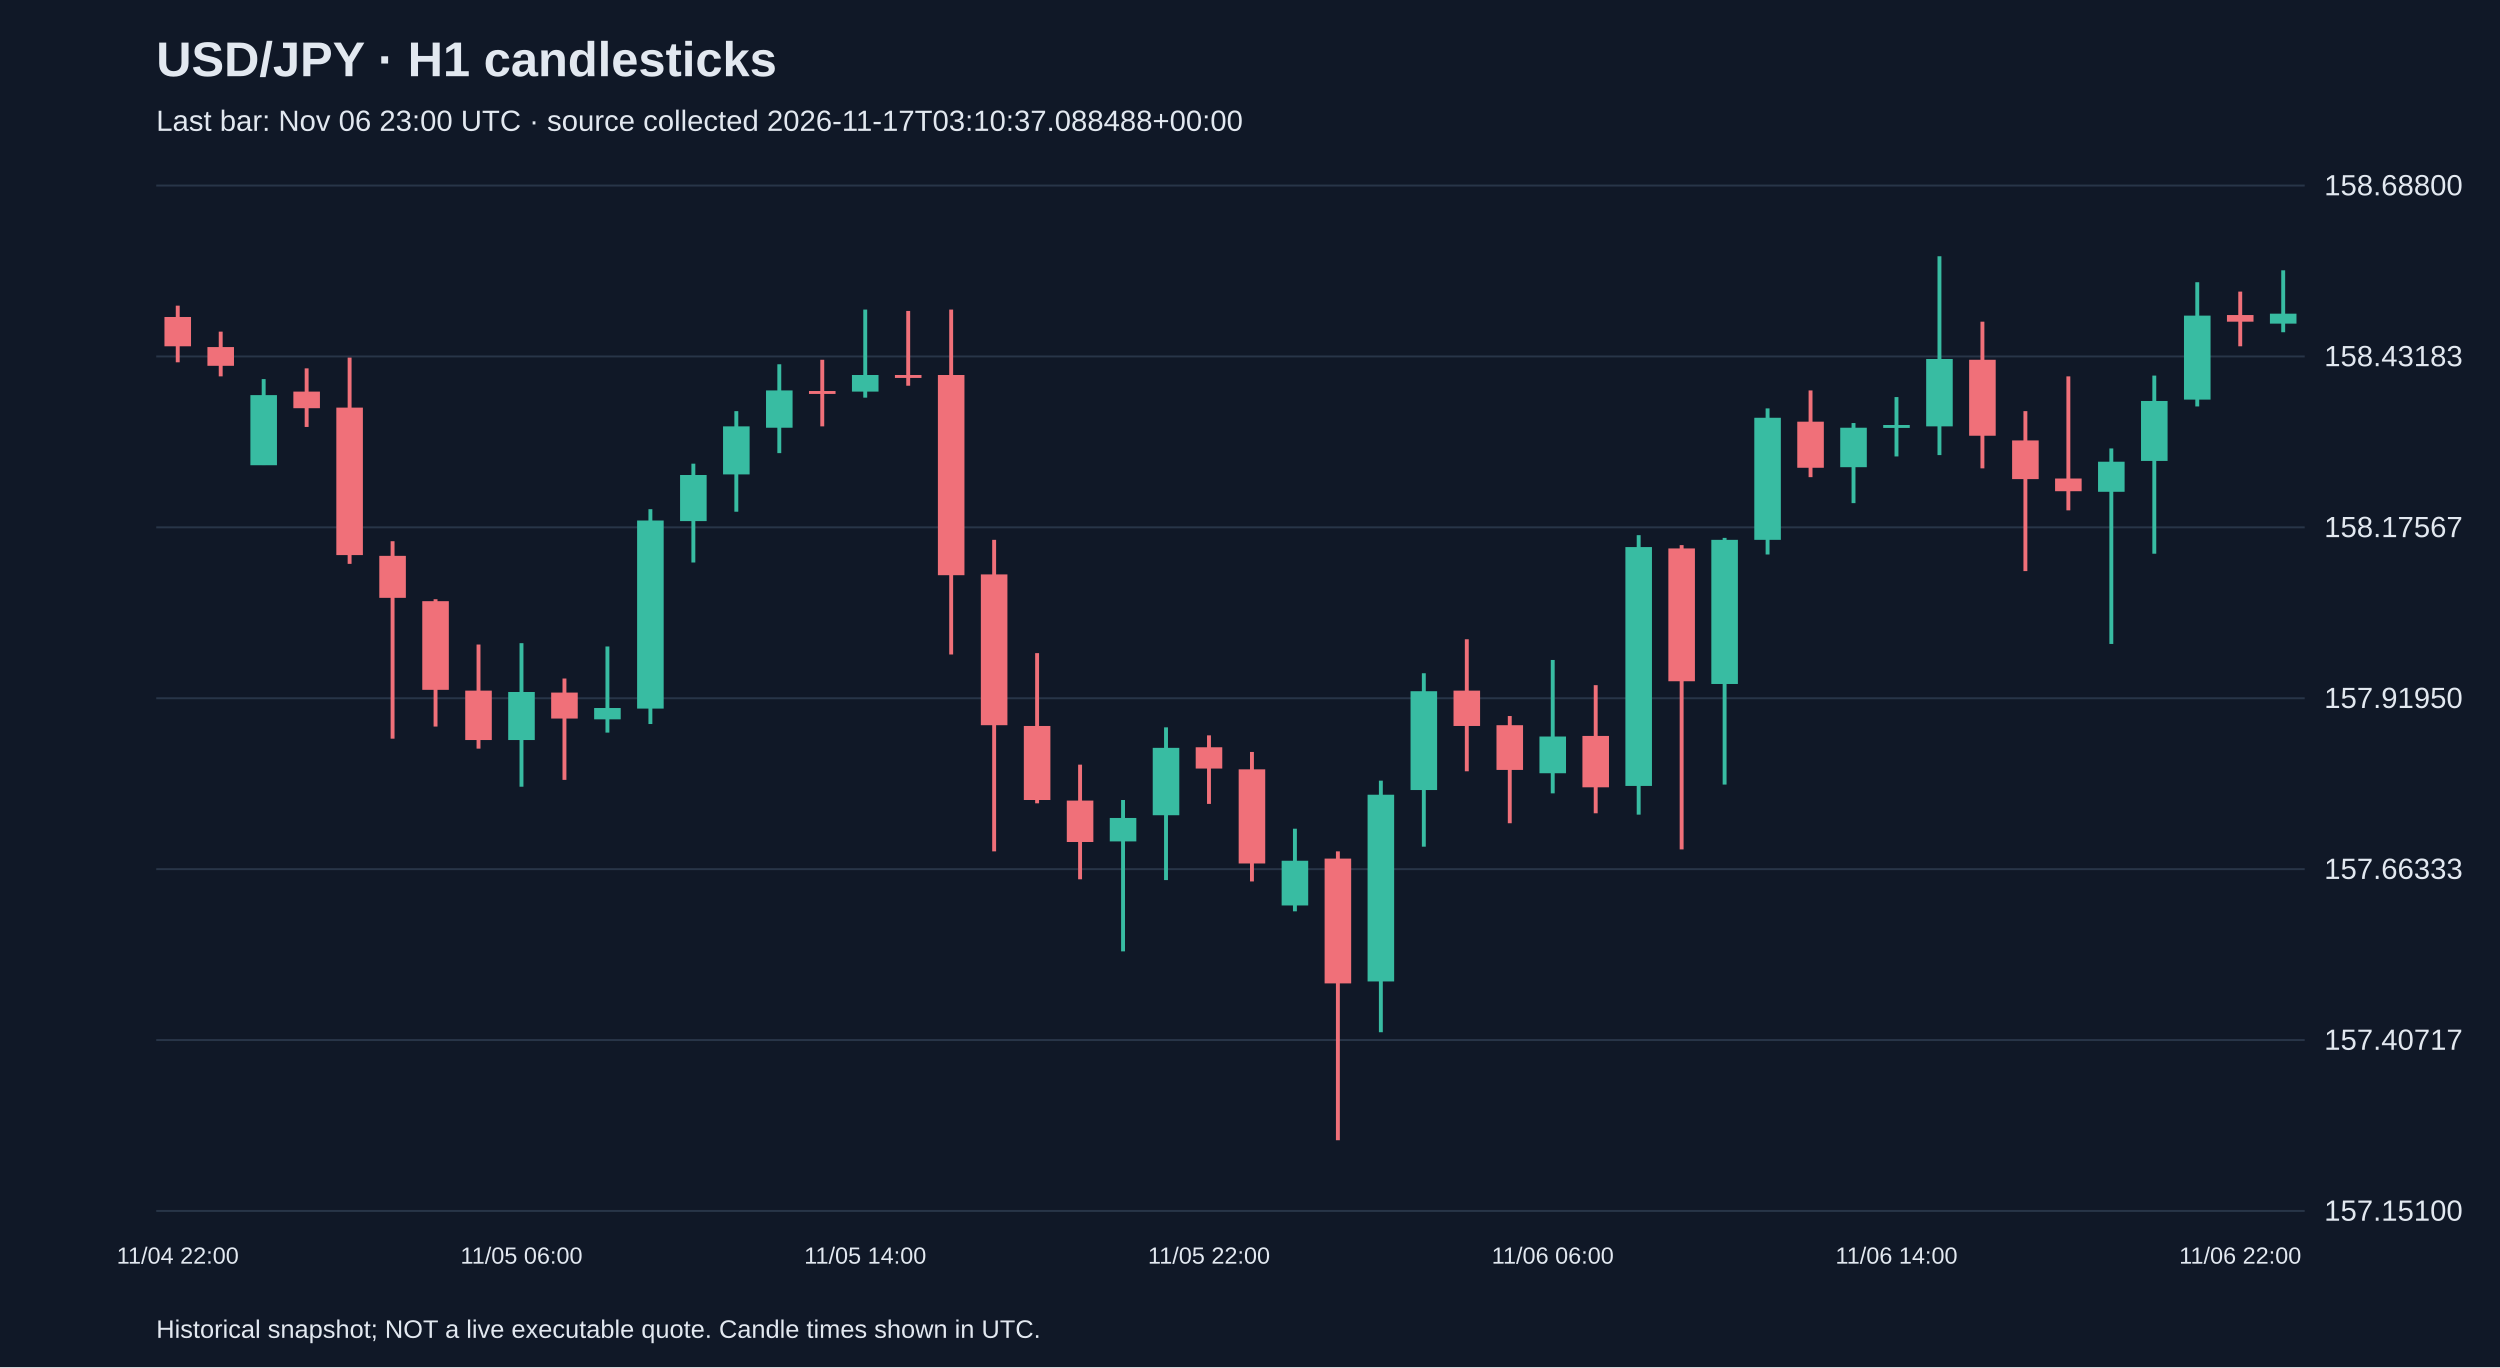
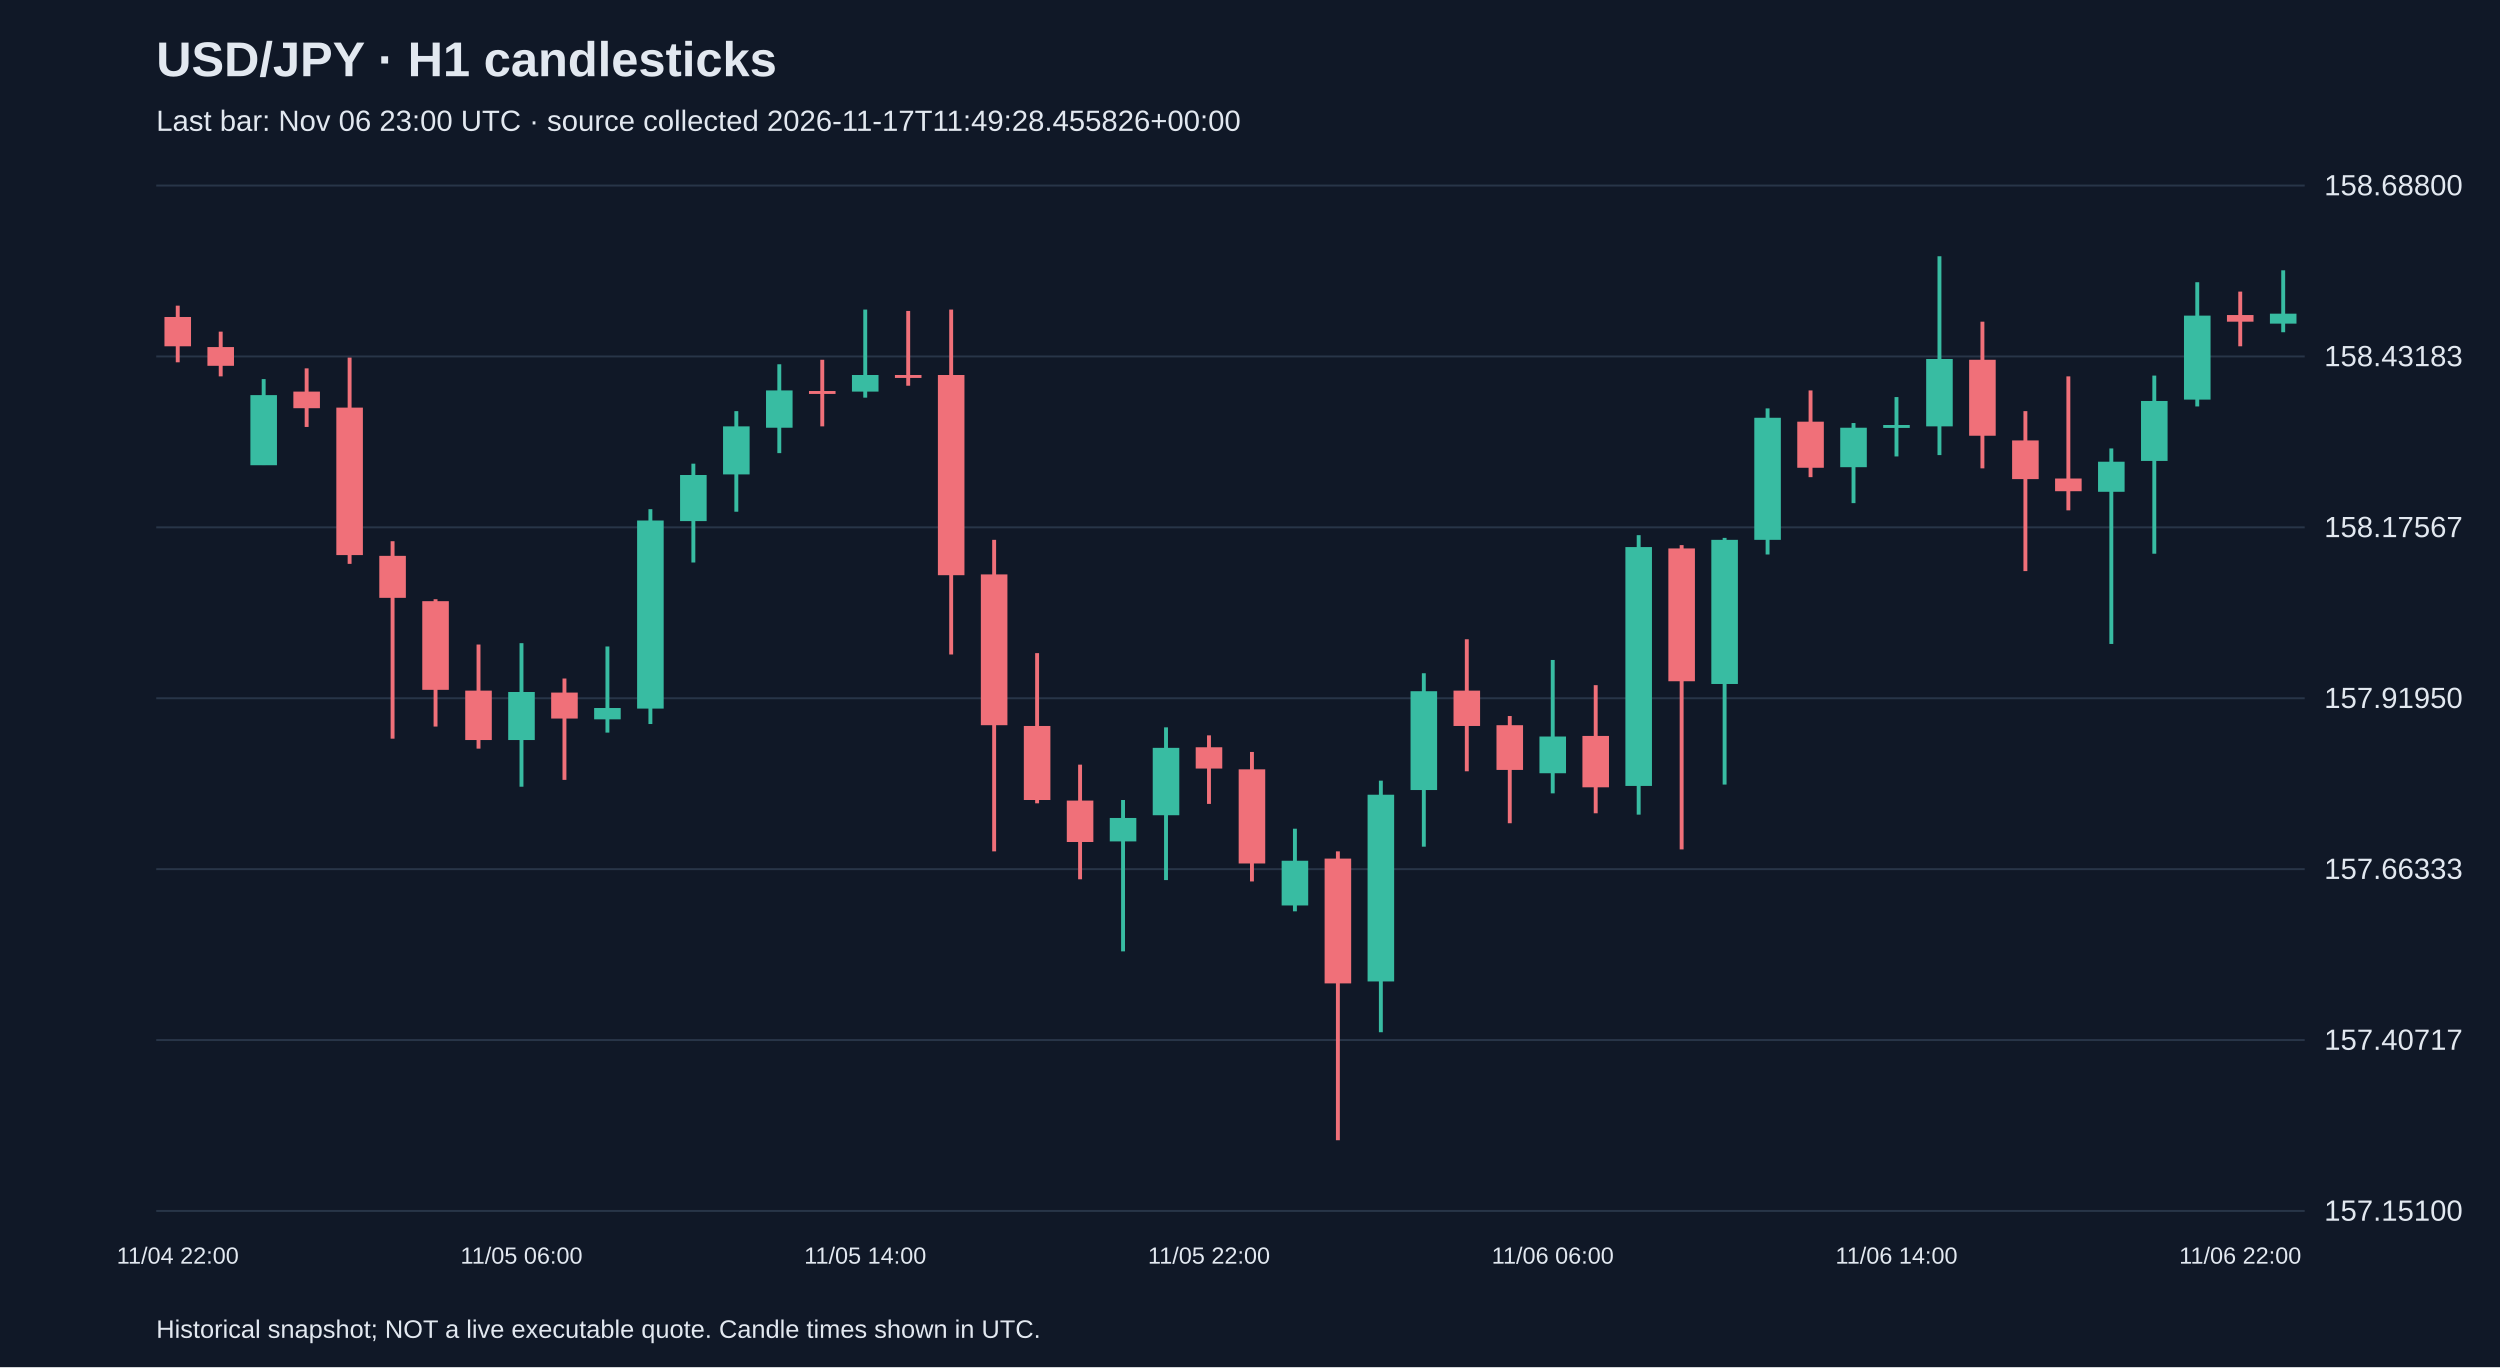
<svg xmlns="http://www.w3.org/2000/svg" viewBox="0 0 1280 700">
  <rect width="100%" height="100%" fill="#101827" />
  <style>text{font-family:Arial,sans-serif;fill:#e2e8f0}</style>
  <text x="80" y="39" font-size="25" font-weight="bold">USD/JPY · H1 candlesticks</text>
-   <text x="80" y="67" font-size="15" fill="#a6b1c5">Last bar: Nov 06 23:00 UTC · source collected 2026-11-17T03:10:37.088488+00:00</text>
+   <text x="80" y="67" font-size="15" fill="#a6b1c5">Last bar: Nov 06 23:00 UTC · source collected 2026-11-17T11:49:28.455826+00:00</text>
  <line x1="80" y1="620.0" x2="1180" y2="620.0" stroke="#283548" />
  <text x="1190" y="625.0" font-size="15">157.15100</text>
  <line x1="80" y1="532.5" x2="1180" y2="532.5" stroke="#283548" />
  <text x="1190" y="537.5" font-size="15">157.40717</text>
  <line x1="80" y1="445.0" x2="1180" y2="445.0" stroke="#283548" />
  <text x="1190" y="450.0" font-size="15">157.66333</text>
  <line x1="80" y1="357.5" x2="1180" y2="357.5" stroke="#283548" />
  <text x="1190" y="362.5" font-size="15">157.91950</text>
  <line x1="80" y1="270.0" x2="1180" y2="270.0" stroke="#283548" />
  <text x="1190" y="275.0" font-size="15">158.17567</text>
  <line x1="80" y1="182.5" x2="1180" y2="182.5" stroke="#283548" />
  <text x="1190" y="187.5" font-size="15">158.43183</text>
  <line x1="80" y1="95.0" x2="1180" y2="95.0" stroke="#283548" />
  <text x="1190" y="100.0" font-size="15">158.68800</text>
  <line x1="91.0" y1="156.5" x2="91.0" y2="185.5" stroke="#f07079" stroke-width="2" />
  <rect x="84.2" y="162.3" width="13.6" height="15.0" fill="#f07079" />
  <text x="91.0" y="647" text-anchor="middle" font-size="12">11/04 22:00</text>
  <line x1="113.0" y1="169.8" x2="113.0" y2="192.7" stroke="#f07079" stroke-width="2" />
  <rect x="106.2" y="177.7" width="13.6" height="9.6" fill="#f07079" />
  <line x1="135.0" y1="194.1" x2="135.0" y2="238.1" stroke="#38bca2" stroke-width="2" />
  <rect x="128.2" y="202.3" width="13.6" height="35.9" fill="#38bca2" />
  <line x1="157.0" y1="188.6" x2="157.0" y2="218.6" stroke="#f07079" stroke-width="2" />
  <rect x="150.2" y="200.5" width="13.6" height="8.5" fill="#f07079" />
  <line x1="179.0" y1="183.1" x2="179.0" y2="288.7" stroke="#f07079" stroke-width="2" />
  <rect x="172.2" y="208.7" width="13.6" height="75.5" fill="#f07079" />
  <line x1="201.0" y1="277.1" x2="201.0" y2="378.2" stroke="#f07079" stroke-width="2" />
  <rect x="194.2" y="284.6" width="13.6" height="21.5" fill="#f07079" />
  <line x1="223.0" y1="306.8" x2="223.0" y2="372.0" stroke="#f07079" stroke-width="2" />
  <rect x="216.2" y="307.8" width="13.6" height="45.4" fill="#f07079" />
  <line x1="245.0" y1="330.0" x2="245.0" y2="383.3" stroke="#f07079" stroke-width="2" />
  <rect x="238.2" y="353.6" width="13.6" height="25.3" fill="#f07079" />
  <line x1="267.0" y1="329.3" x2="267.0" y2="402.8" stroke="#38bca2" stroke-width="2" />
  <rect x="260.2" y="354.3" width="13.6" height="24.6" fill="#38bca2" />
  <text x="267.0" y="647" text-anchor="middle" font-size="12">11/05 06:00</text>
  <line x1="289.0" y1="347.4" x2="289.0" y2="399.3" stroke="#f07079" stroke-width="2" />
  <rect x="282.2" y="354.6" width="13.6" height="13.3" fill="#f07079" />
  <line x1="311.0" y1="331.0" x2="311.0" y2="375.1" stroke="#38bca2" stroke-width="2" />
  <rect x="304.2" y="362.5" width="13.6" height="5.8" fill="#38bca2" />
  <line x1="333.0" y1="260.7" x2="333.0" y2="370.7" stroke="#38bca2" stroke-width="2" />
  <rect x="326.2" y="266.5" width="13.6" height="96.3" fill="#38bca2" />
  <line x1="355.0" y1="237.4" x2="355.0" y2="288.0" stroke="#38bca2" stroke-width="2" />
  <rect x="348.2" y="243.2" width="13.6" height="23.6" fill="#38bca2" />
  <line x1="377.0" y1="210.5" x2="377.0" y2="262.0" stroke="#38bca2" stroke-width="2" />
  <rect x="370.2" y="218.3" width="13.6" height="24.6" fill="#38bca2" />
  <line x1="399.0" y1="186.5" x2="399.0" y2="232.0" stroke="#38bca2" stroke-width="2" />
  <rect x="392.2" y="199.9" width="13.6" height="19.1" fill="#38bca2" />
  <line x1="421.0" y1="184.2" x2="421.0" y2="218.3" stroke="#f07079" stroke-width="2" />
  <rect x="414.2" y="200.2" width="13.6" height="1.5" fill="#f07079" />
  <line x1="443.0" y1="158.5" x2="443.0" y2="203.6" stroke="#38bca2" stroke-width="2" />
  <rect x="436.2" y="192.0" width="13.6" height="8.5" fill="#38bca2" />
  <text x="443.0" y="647" text-anchor="middle" font-size="12">11/05 14:00</text>
  <line x1="465.0" y1="159.2" x2="465.0" y2="197.5" stroke="#f07079" stroke-width="2" />
  <rect x="458.2" y="192.0" width="13.6" height="1.5" fill="#f07079" />
  <line x1="487.0" y1="158.5" x2="487.0" y2="335.1" stroke="#f07079" stroke-width="2" />
  <rect x="480.2" y="192.0" width="13.6" height="102.5" fill="#f07079" />
  <line x1="509.0" y1="276.4" x2="509.0" y2="435.9" stroke="#f07079" stroke-width="2" />
  <rect x="502.2" y="294.1" width="13.6" height="77.2" fill="#f07079" />
  <line x1="531.0" y1="334.4" x2="531.0" y2="411.3" stroke="#f07079" stroke-width="2" />
  <rect x="524.2" y="371.7" width="13.6" height="37.9" fill="#f07079" />
  <line x1="553.0" y1="391.5" x2="553.0" y2="450.2" stroke="#f07079" stroke-width="2" />
  <rect x="546.2" y="409.9" width="13.6" height="21.2" fill="#f07079" />
  <line x1="575.0" y1="409.6" x2="575.0" y2="487.1" stroke="#38bca2" stroke-width="2" />
  <rect x="568.2" y="418.8" width="13.6" height="12.0" fill="#38bca2" />
  <line x1="597.0" y1="372.4" x2="597.0" y2="450.6" stroke="#38bca2" stroke-width="2" />
  <rect x="590.2" y="382.9" width="13.6" height="34.5" fill="#38bca2" />
  <line x1="619.0" y1="376.5" x2="619.0" y2="411.6" stroke="#f07079" stroke-width="2" />
  <rect x="612.2" y="382.6" width="13.6" height="10.9" fill="#f07079" />
  <text x="619.0" y="647" text-anchor="middle" font-size="12">11/05 22:00</text>
  <line x1="641.0" y1="385.0" x2="641.0" y2="451.3" stroke="#f07079" stroke-width="2" />
  <rect x="634.2" y="393.9" width="13.6" height="48.2" fill="#f07079" />
  <line x1="663.0" y1="424.3" x2="663.0" y2="466.6" stroke="#38bca2" stroke-width="2" />
  <rect x="656.2" y="440.7" width="13.6" height="22.9" fill="#38bca2" />
  <line x1="685.0" y1="435.9" x2="685.0" y2="583.8" stroke="#f07079" stroke-width="2" />
  <rect x="678.2" y="439.6" width="13.6" height="63.9" fill="#f07079" />
  <line x1="707.0" y1="399.7" x2="707.0" y2="528.5" stroke="#38bca2" stroke-width="2" />
  <rect x="700.2" y="406.9" width="13.6" height="95.6" fill="#38bca2" />
  <line x1="729.0" y1="344.7" x2="729.0" y2="433.5" stroke="#38bca2" stroke-width="2" />
  <rect x="722.2" y="353.9" width="13.6" height="50.6" fill="#38bca2" />
  <line x1="751.0" y1="327.3" x2="751.0" y2="394.9" stroke="#f07079" stroke-width="2" />
  <rect x="744.2" y="353.6" width="13.6" height="18.1" fill="#f07079" />
  <line x1="773.0" y1="366.6" x2="773.0" y2="421.5" stroke="#f07079" stroke-width="2" />
  <rect x="766.2" y="371.3" width="13.6" height="22.9" fill="#f07079" />
  <line x1="795.0" y1="337.9" x2="795.0" y2="406.2" stroke="#38bca2" stroke-width="2" />
  <rect x="788.2" y="377.1" width="13.6" height="18.8" fill="#38bca2" />
  <text x="795.0" y="647" text-anchor="middle" font-size="12">11/06 06:00</text>
  <line x1="817.0" y1="350.8" x2="817.0" y2="416.4" stroke="#f07079" stroke-width="2" />
  <rect x="810.2" y="376.8" width="13.6" height="26.3" fill="#f07079" />
  <line x1="839.0" y1="274.0" x2="839.0" y2="417.1" stroke="#38bca2" stroke-width="2" />
  <rect x="832.2" y="280.1" width="13.6" height="122.3" fill="#38bca2" />
  <line x1="861.0" y1="279.1" x2="861.0" y2="434.9" stroke="#f07079" stroke-width="2" />
  <rect x="854.2" y="280.8" width="13.6" height="68.0" fill="#f07079" />
  <line x1="883.0" y1="275.4" x2="883.0" y2="401.7" stroke="#38bca2" stroke-width="2" />
  <rect x="876.2" y="276.4" width="13.6" height="73.8" fill="#38bca2" />
  <line x1="905.0" y1="209.1" x2="905.0" y2="283.9" stroke="#38bca2" stroke-width="2" />
  <rect x="898.2" y="213.9" width="13.6" height="62.5" fill="#38bca2" />
  <line x1="927.0" y1="199.9" x2="927.0" y2="244.3" stroke="#f07079" stroke-width="2" />
  <rect x="920.2" y="215.9" width="13.6" height="23.6" fill="#f07079" />
  <line x1="949.0" y1="216.6" x2="949.0" y2="257.6" stroke="#38bca2" stroke-width="2" />
  <rect x="942.2" y="219.0" width="13.6" height="20.2" fill="#38bca2" />
  <line x1="971.0" y1="203.3" x2="971.0" y2="233.7" stroke="#38bca2" stroke-width="2" />
  <rect x="964.2" y="217.6" width="13.6" height="1.5" fill="#38bca2" />
  <text x="971.0" y="647" text-anchor="middle" font-size="12">11/06 14:00</text>
  <line x1="993.0" y1="131.2" x2="993.0" y2="233.0" stroke="#38bca2" stroke-width="2" />
  <rect x="986.2" y="183.8" width="13.6" height="34.5" fill="#38bca2" />
  <line x1="1015.0" y1="164.7" x2="1015.0" y2="239.8" stroke="#f07079" stroke-width="2" />
  <rect x="1008.2" y="184.2" width="13.6" height="38.9" fill="#f07079" />
  <line x1="1037.0" y1="210.5" x2="1037.0" y2="292.4" stroke="#f07079" stroke-width="2" />
  <rect x="1030.2" y="225.5" width="13.6" height="19.8" fill="#f07079" />
  <line x1="1059.0" y1="192.7" x2="1059.0" y2="261.3" stroke="#f07079" stroke-width="2" />
  <rect x="1052.2" y="245.0" width="13.6" height="6.5" fill="#f07079" />
  <line x1="1081.0" y1="229.6" x2="1081.0" y2="329.7" stroke="#38bca2" stroke-width="2" />
  <rect x="1074.2" y="236.4" width="13.6" height="15.4" fill="#38bca2" />
  <line x1="1103.0" y1="192.3" x2="1103.0" y2="283.5" stroke="#38bca2" stroke-width="2" />
  <rect x="1096.2" y="205.3" width="13.6" height="30.7" fill="#38bca2" />
  <line x1="1125.0" y1="144.5" x2="1125.0" y2="208.1" stroke="#38bca2" stroke-width="2" />
  <rect x="1118.2" y="161.6" width="13.6" height="43.0" fill="#38bca2" />
  <line x1="1147.0" y1="149.3" x2="1147.0" y2="177.3" stroke="#f07079" stroke-width="2" />
  <rect x="1140.2" y="161.3" width="13.6" height="3.4" fill="#f07079" />
  <text x="1147.0" y="647" text-anchor="middle" font-size="12">11/06 22:00</text>
  <line x1="1169.0" y1="138.4" x2="1169.0" y2="170.1" stroke="#38bca2" stroke-width="2" />
  <rect x="1162.2" y="160.6" width="13.6" height="5.1" fill="#38bca2" />
  <text x="80" y="685" font-size="13">Historical snapshot; NOT a live executable quote. Candle times shown in UTC.</text>
</svg>
